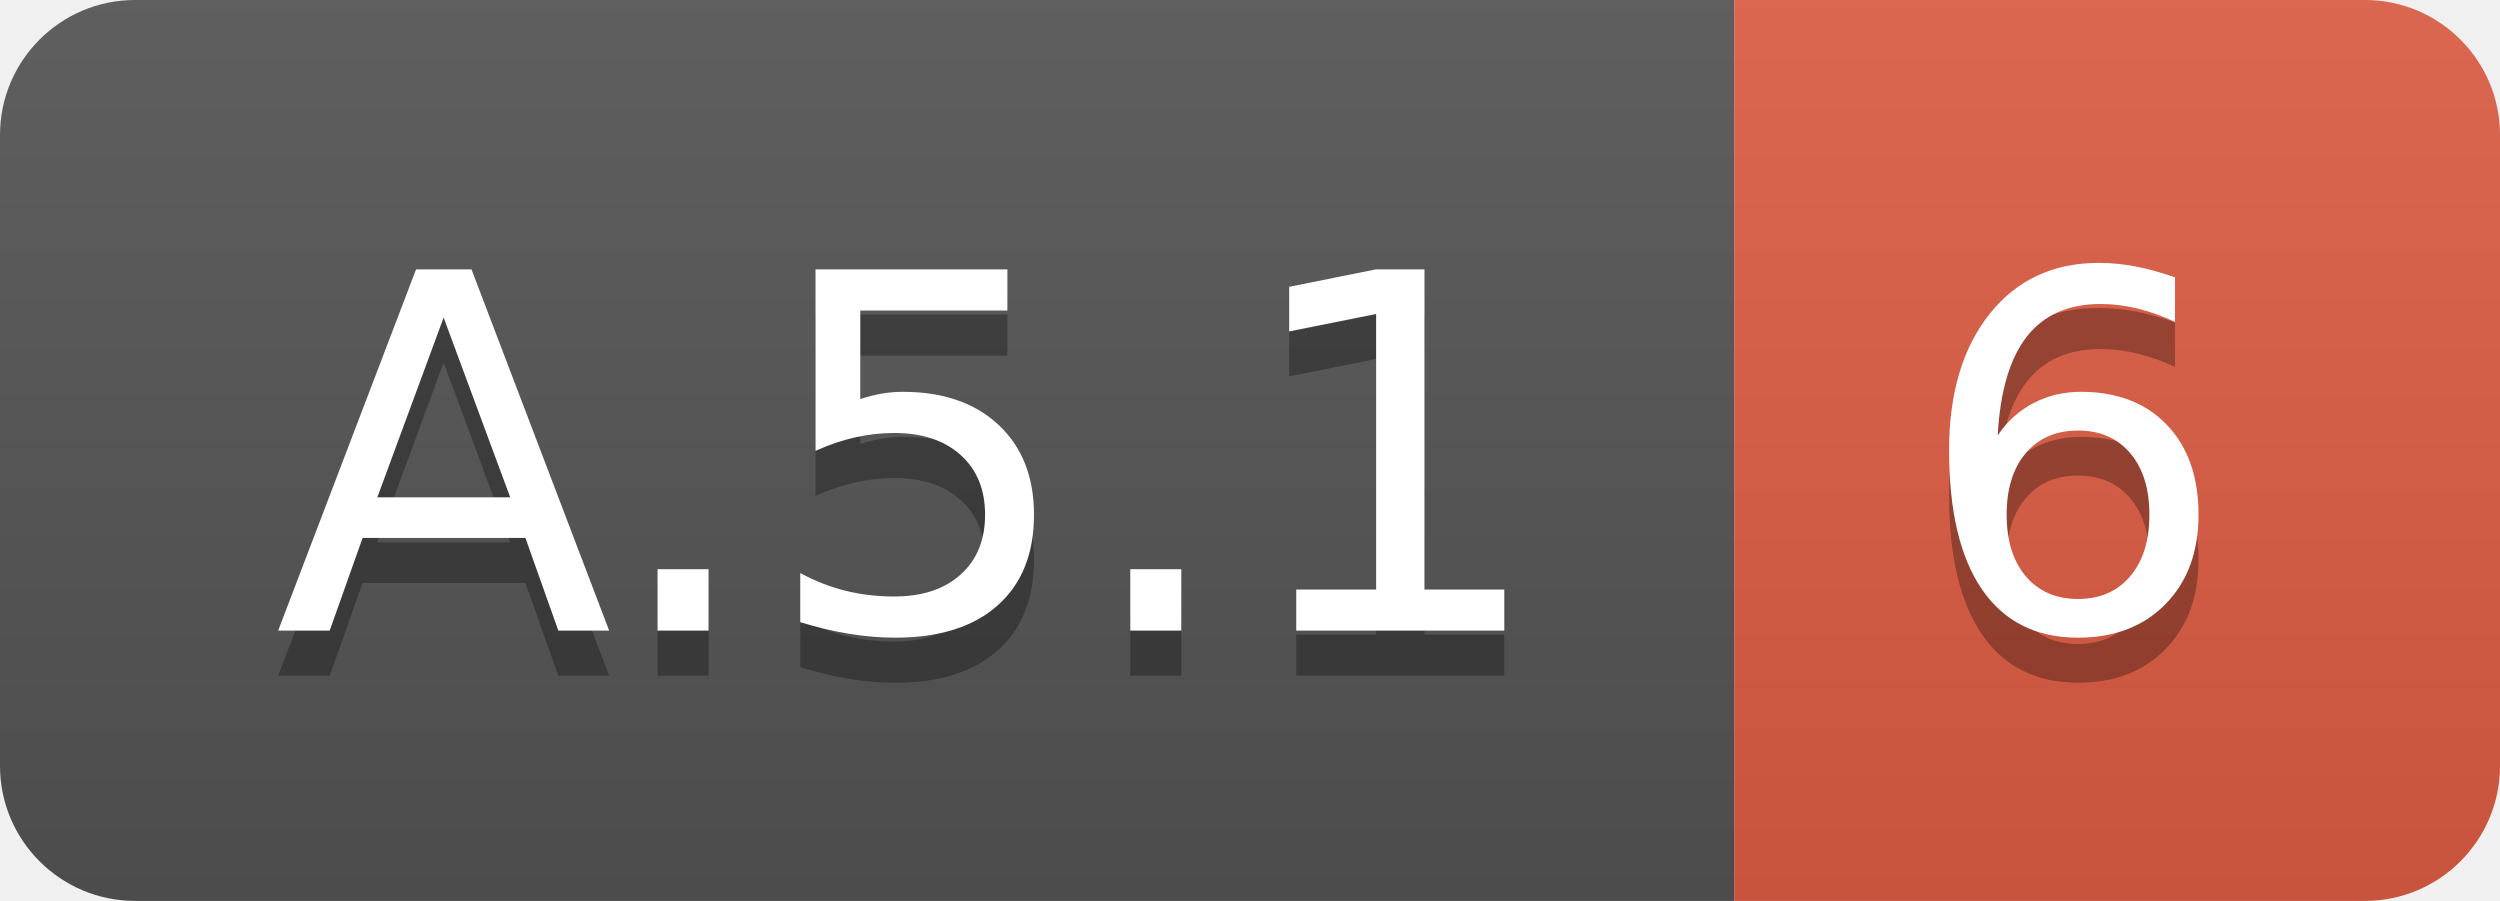
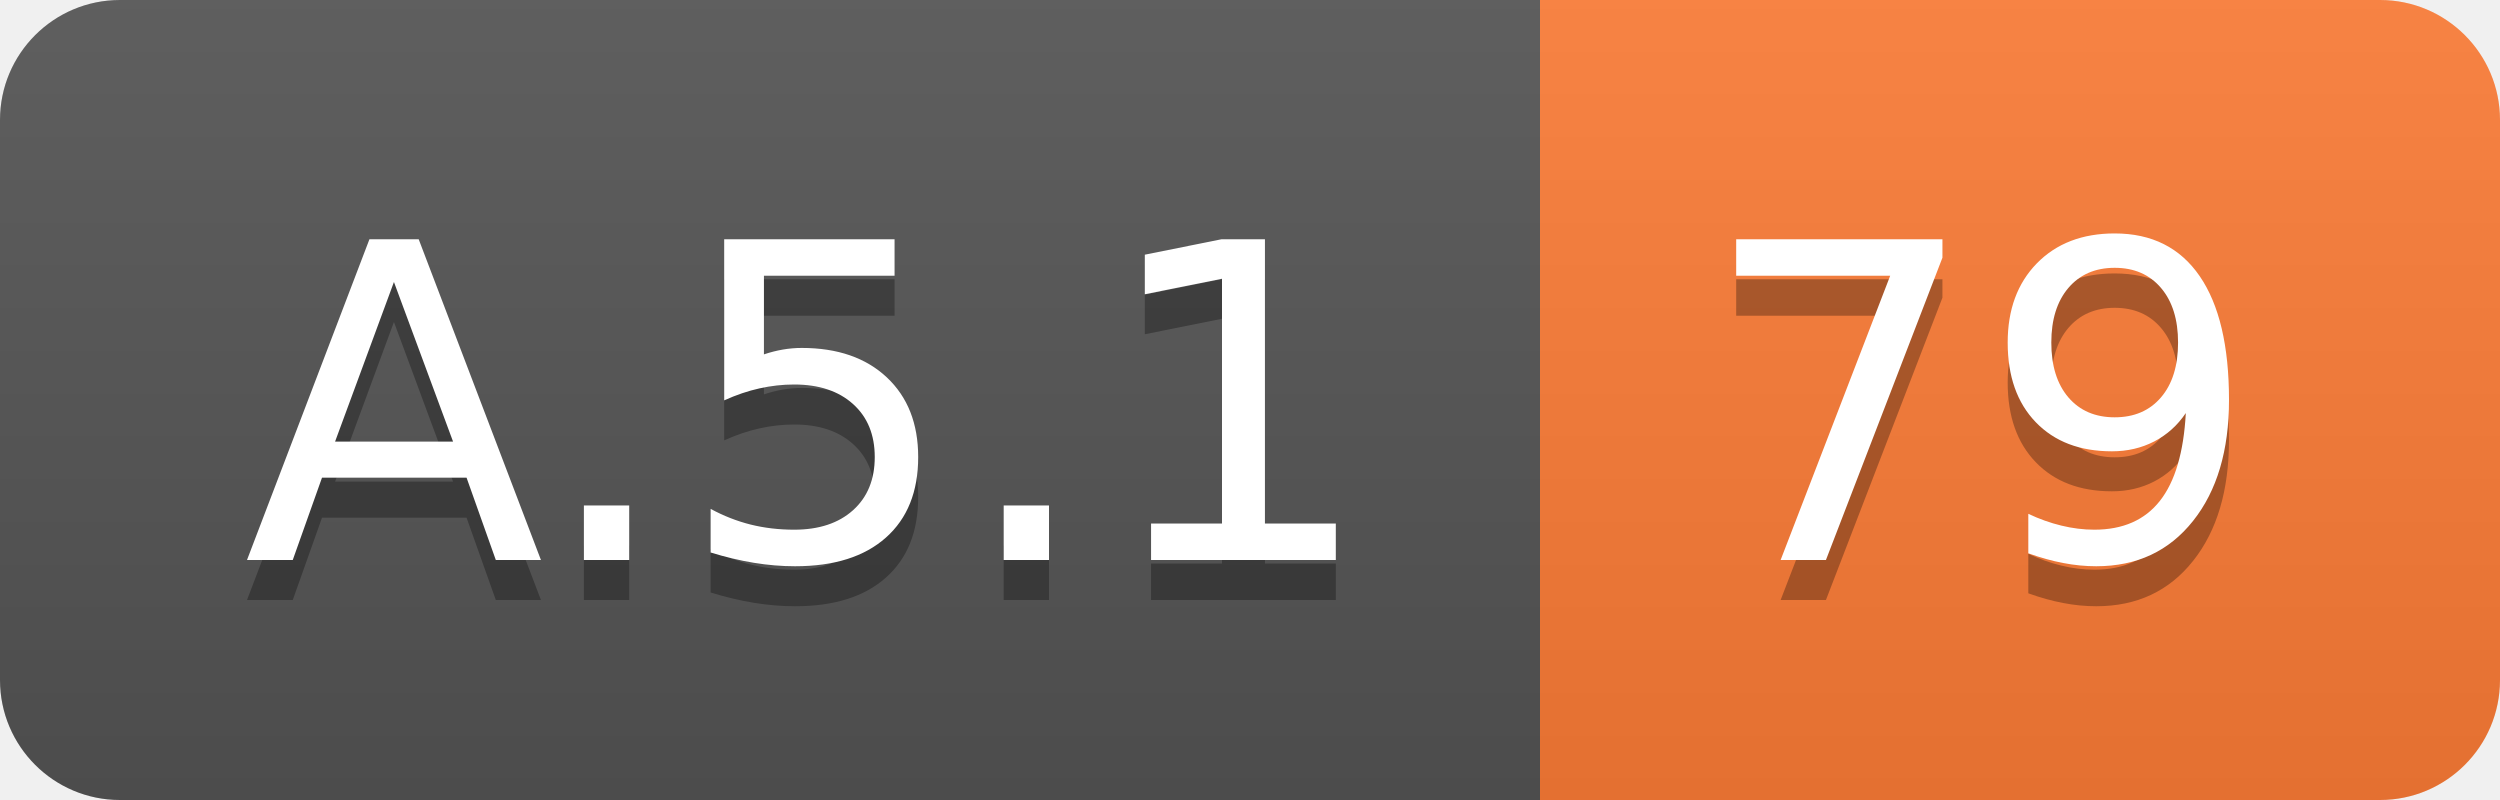
- <svg xmlns="http://www.w3.org/2000/svg" width="55.5" height="20">
+ <svg xmlns="http://www.w3.org/2000/svg" width="62.5" height="20">
  <linearGradient id="smooth" x2="0" y2="100%">
    <stop offset="0" stop-color="#bbb" stop-opacity=".1" />
    <stop offset="1" stop-opacity=".1" />
  </linearGradient>
  <clipPath id="round">
-     <rect width="55.5" height="20" rx="3" fill="#fff" />
+     <rect width="62.5" height="20" rx="3" fill="#fff" />
  </clipPath>
  <g clip-path="url(#round)">
    <rect width="38.5" height="20" fill="#555" />
-     <rect x="38.5" width="17.0" height="20" fill="#e05d44" />
-     <rect width="55.5" height="20" fill="url(#smooth)" />
+     <rect x="38.5" width="24.0" height="20" fill="#fe7d37" />
+     <rect width="62.5" height="20" fill="url(#smooth)" />
  </g>
  <g fill="#fff" text-anchor="middle" font-family="DejaVu Sans,Verdana,Geneva,sans-serif" font-size="110">
    <text x="202.5" y="150" fill="#010101" fill-opacity=".3" transform="scale(0.1)" textLength="285.0" lengthAdjust="spacing">A.5.1</text>
    <text x="202.5" y="140" transform="scale(0.1)" textLength="285.0" lengthAdjust="spacing">A.5.1</text>
-     <text x="460.0" y="150" fill="#010101" fill-opacity=".3" transform="scale(0.1)" textLength="70.0" lengthAdjust="spacing">6</text>
-     <text x="460.0" y="140" transform="scale(0.1)" textLength="70.0" lengthAdjust="spacing">6</text>
+     <text x="495.0" y="150" fill="#010101" fill-opacity=".3" transform="scale(0.1)" textLength="140.0" lengthAdjust="spacing">79</text>
+     <text x="495.0" y="140" transform="scale(0.1)" textLength="140.0" lengthAdjust="spacing">79</text>
  </g>
</svg>
